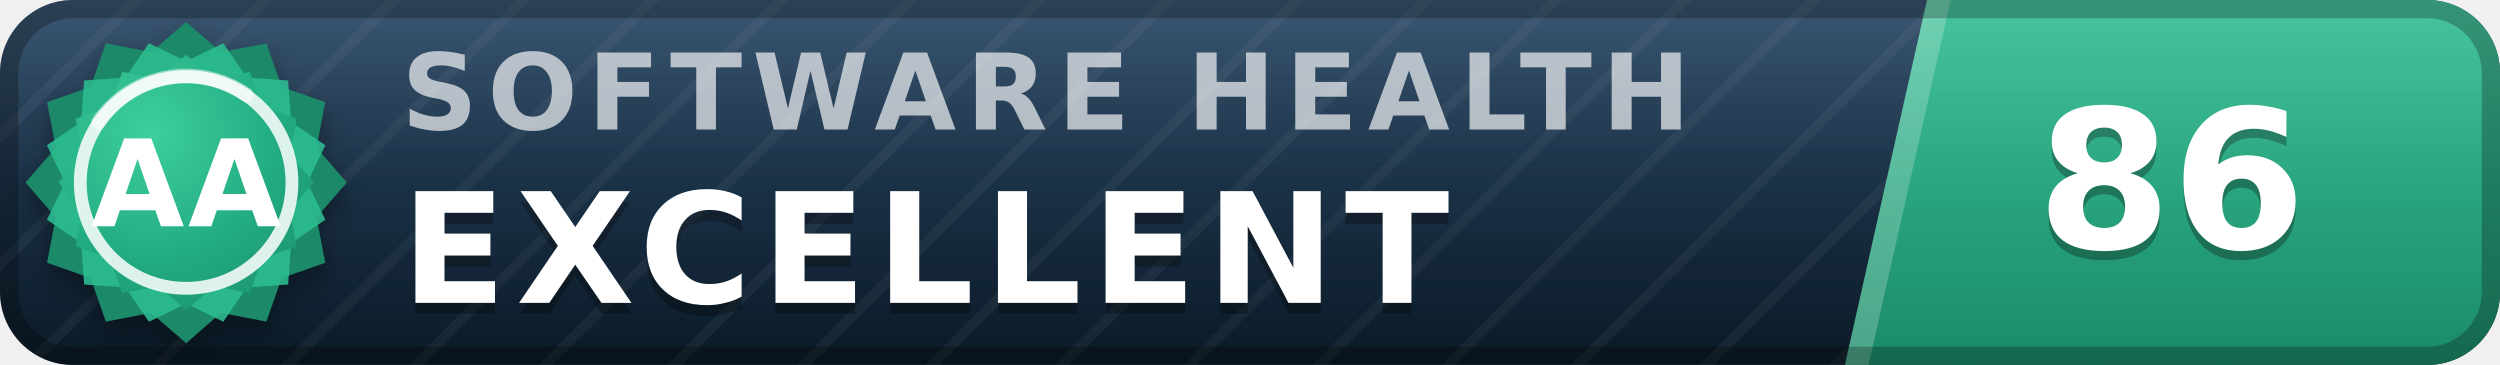
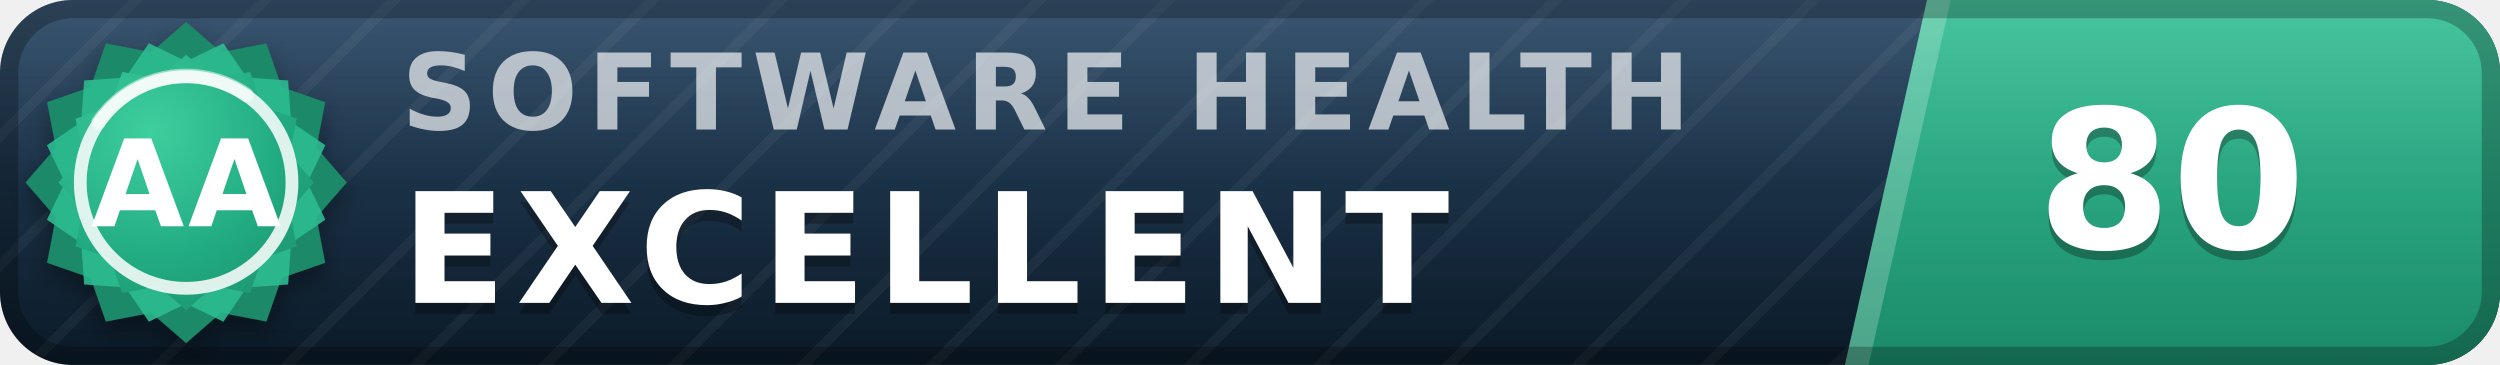
- <svg xmlns="http://www.w3.org/2000/svg" width="137" height="20" viewBox="0 0 137 20" role="img" aria-label="inspect.software software health index 86 of 100, excellent (grade AA)" font-family="Verdana,DejaVu Sans,Geneva,sans-serif">
+ <svg xmlns="http://www.w3.org/2000/svg" width="137" height="20" viewBox="0 0 137 20" role="img" aria-label="inspect.software software health index 80 of 100, excellent (grade AA)" font-family="Verdana,DejaVu Sans,Geneva,sans-serif">
  <defs>
    <linearGradient id="plate" x1="0" y1="0" x2="0" y2="1">
      <stop offset="0" stop-color="#1d3d5c" />
      <stop offset="1" stop-color="#0a1926" />
    </linearGradient>
    <linearGradient id="endplate" x1="0" y1="0" x2="0" y2="1">
      <stop offset="0" stop-color="#2cbc90" />
      <stop offset="1" stop-color="#1a8a68" />
    </linearGradient>
    <linearGradient id="gloss" x1="0" y1="0" x2="0" y2="1">
      <stop offset="0" stop-color="#fff" stop-opacity=".13" />
      <stop offset=".5" stop-color="#fff" stop-opacity=".03" />
      <stop offset="1" stop-color="#fff" stop-opacity="0" />
    </linearGradient>
    <pattern id="guilloche" width="5" height="5" patternUnits="userSpaceOnUse" patternTransform="rotate(45)">
      <line x1="0" y1="0" x2="0" y2="5" stroke="#fff" stroke-opacity=".045" stroke-width="1.1" />
    </pattern>
    <clipPath id="rounded">
      <rect width="137" height="20" rx="4" />
    </clipPath>
    <radialGradient id="sealFace" cx=".36" cy=".3" r=".95">
      <stop offset="0" stop-color="#3ecf9e" />
      <stop offset=".55" stop-color="#21aa81" />
      <stop offset="1" stop-color="#1a8a68" />
    </radialGradient>
    <filter id="sealShadow" x="-40%" y="-40%" width="180%" height="180%">
      <feDropShadow dx="0" dy="0.7" stdDeviation="0.7" flood-color="#000" flood-opacity="0.38" />
    </filter>
  </defs>
  <g clip-path="url(#rounded)">
    <rect width="137" height="20" fill="url(#plate)" />
    <rect width="137" height="20" fill="url(#guilloche)" />
    <polygon points="105.6,0 137,0 137,20 101.1,20" fill="url(#endplate)" />
    <polygon points="105.6,0 106.9,0 102.4,20 101.1,20" fill="#fff" fill-opacity=".22" />
    <text x="22.0" y="7.1" font-size="5.8" letter-spacing="0.55" fill="#fff" fill-opacity=".66" font-weight="bold" textLength="76.3" lengthAdjust="spacing">SOFTWARE HEALTH</text>
    <text x="22.0" y="17.2" font-size="8.4" fill="#000" fill-opacity=".3" font-weight="bold" letter-spacing="0.55" textLength="65.1" lengthAdjust="spacing">EXCELLENT</text>
    <text x="22.0" y="16.6" font-size="8.4" fill="#fff" font-weight="bold" letter-spacing="0.55" textLength="65.1" lengthAdjust="spacing">EXCELLENT</text>
-     <text x="119.0" y="14.1" font-size="10.6" fill="#000" fill-opacity=".3" font-weight="bold" text-anchor="middle">86</text>
-     <text x="119.0" y="13.6" font-size="10.6" fill="#fff" font-weight="bold" text-anchor="middle">86</text>
+     <text x="119.0" y="14.1" font-size="10.6" fill="#000" fill-opacity=".3" font-weight="bold" text-anchor="middle">80</text>
+     <text x="119.0" y="13.6" font-size="10.6" fill="#fff" font-weight="bold" text-anchor="middle">80</text>
    <rect width="137" height="20" fill="url(#gloss)" />
  </g>
  <rect x=".5" y=".5" width="136" height="19" rx="3.5" fill="none" stroke="#000" stroke-opacity=".25" />
  <g filter="url(#sealShadow)">
    <path d="M10.20 1.20 L12.11 2.86 L14.60 2.38 L15.43 4.77 L17.82 5.60 L17.34 8.09 L19.00 10.00 L17.34 11.91 L17.82 14.40 L15.43 15.23 L14.60 17.62 L12.11 17.14 L10.20 18.80 L8.29 17.14 L5.80 17.62 L4.97 15.23 L2.58 14.40 L3.06 11.91 L1.40 10.00 L3.06 8.09 L2.58 5.60 L4.97 4.77 L5.80 2.38 L8.29 2.86 L10.20 1.20 Z" fill="#1a8a68" />
  </g>
  <path d="M12.24 2.37 L13.52 4.25 L15.79 4.41 L15.95 6.68 L17.83 7.96 L16.84 10.00 L17.83 12.04 L15.95 13.32 L15.79 15.59 L13.52 15.75 L12.24 17.63 L10.20 16.64 L8.16 17.63 L6.88 15.75 L4.61 15.59 L4.45 13.32 L2.57 12.04 L3.56 10.00 L2.57 7.96 L4.45 6.68 L4.61 4.41 L6.88 4.25 L8.16 2.37 L10.20 3.36 L12.24 2.37 Z" fill="#2cbc90" fill-opacity=".9" />
  <path d="M10.20 3.00 L11.72 4.32 L13.70 3.94 L14.36 5.84 L16.26 6.50 L15.88 8.48 L17.20 10.00 L15.88 11.52 L16.26 13.50 L14.36 14.16 L13.70 16.06 L11.72 15.68 L10.20 17.00 L8.68 15.68 L6.70 16.06 L6.04 14.16 L4.14 13.50 L4.52 11.52 L3.20 10.00 L4.52 8.48 L4.14 6.50 L6.04 5.84 L6.70 3.94 L8.68 4.32 L10.20 3.00 Z" fill="url(#sealFace)" />
  <circle cx="10.2" cy="10.0" r="5.8" fill="none" stroke="#fff" stroke-opacity=".85" stroke-width=".7" />
  <path d="M5.4 6.7 A5.8 5.8 0 0 1 13.5 5.2" stroke="#fff" stroke-opacity=".5" stroke-width=".8" fill="none" stroke-linecap="round" />
  <text x="10.2" y="12.4" font-size="6.6" fill="#fff" font-weight="bold" text-anchor="middle" letter-spacing=".2">AA</text>
</svg>
